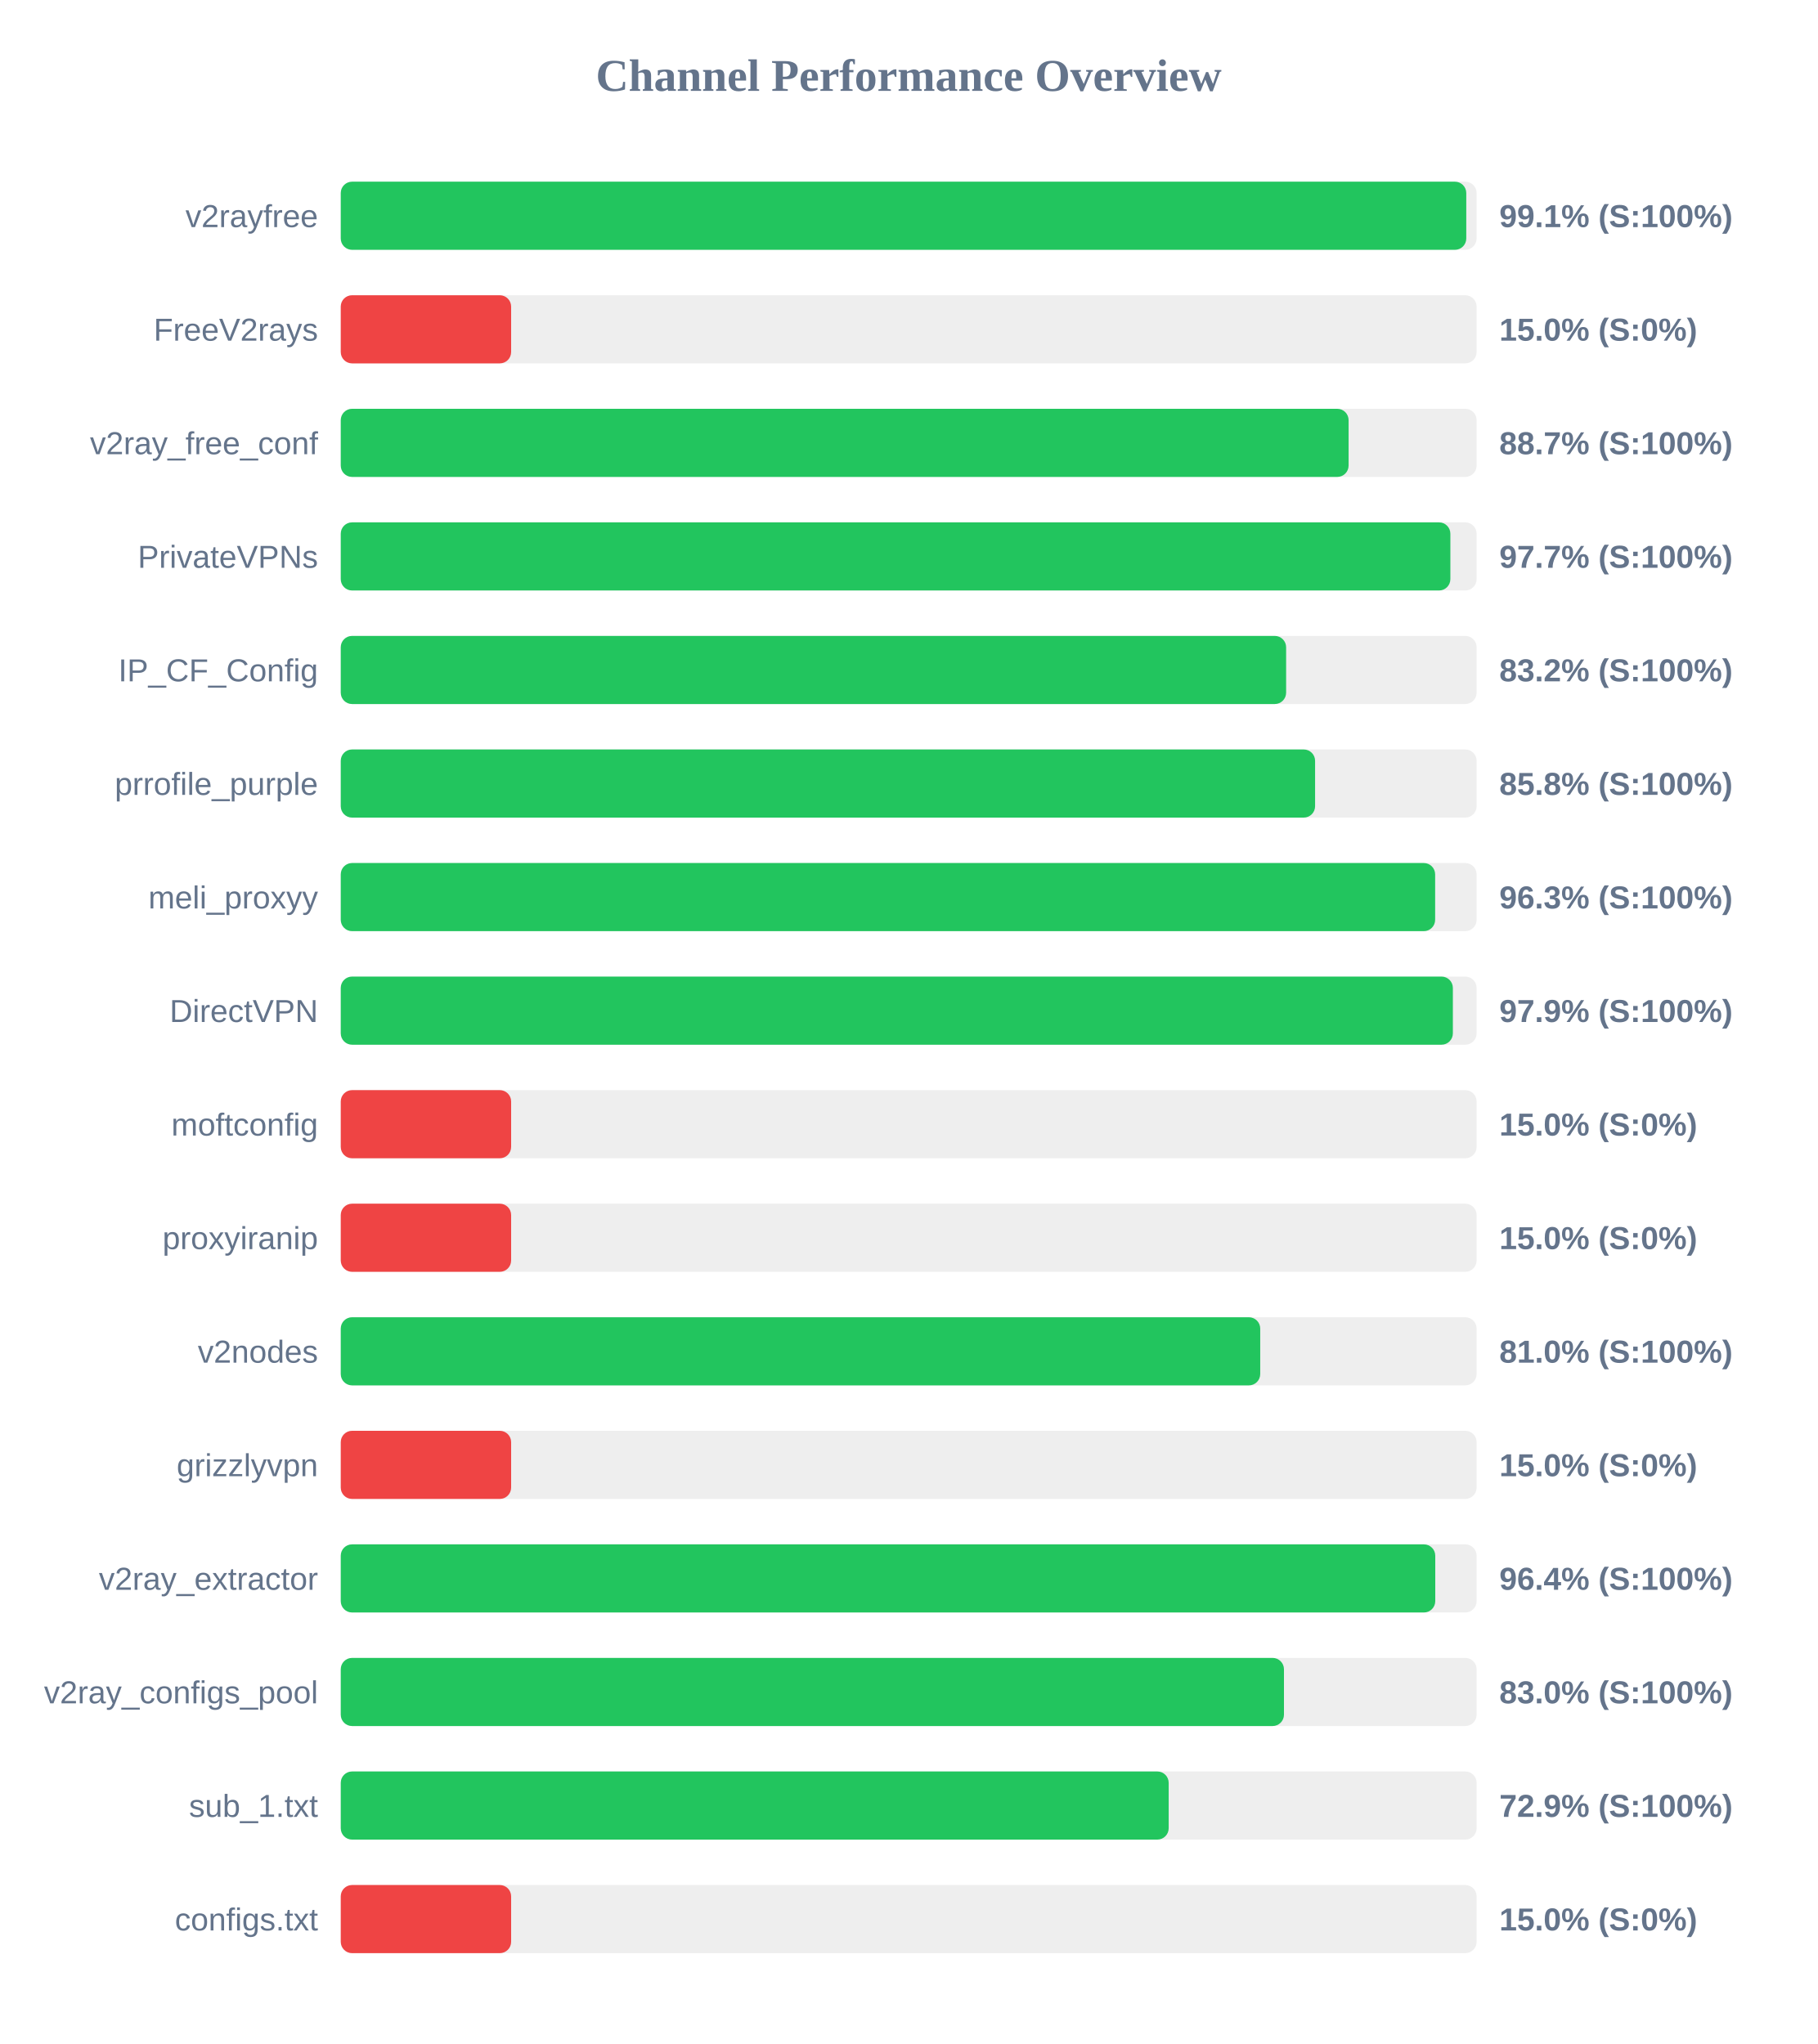
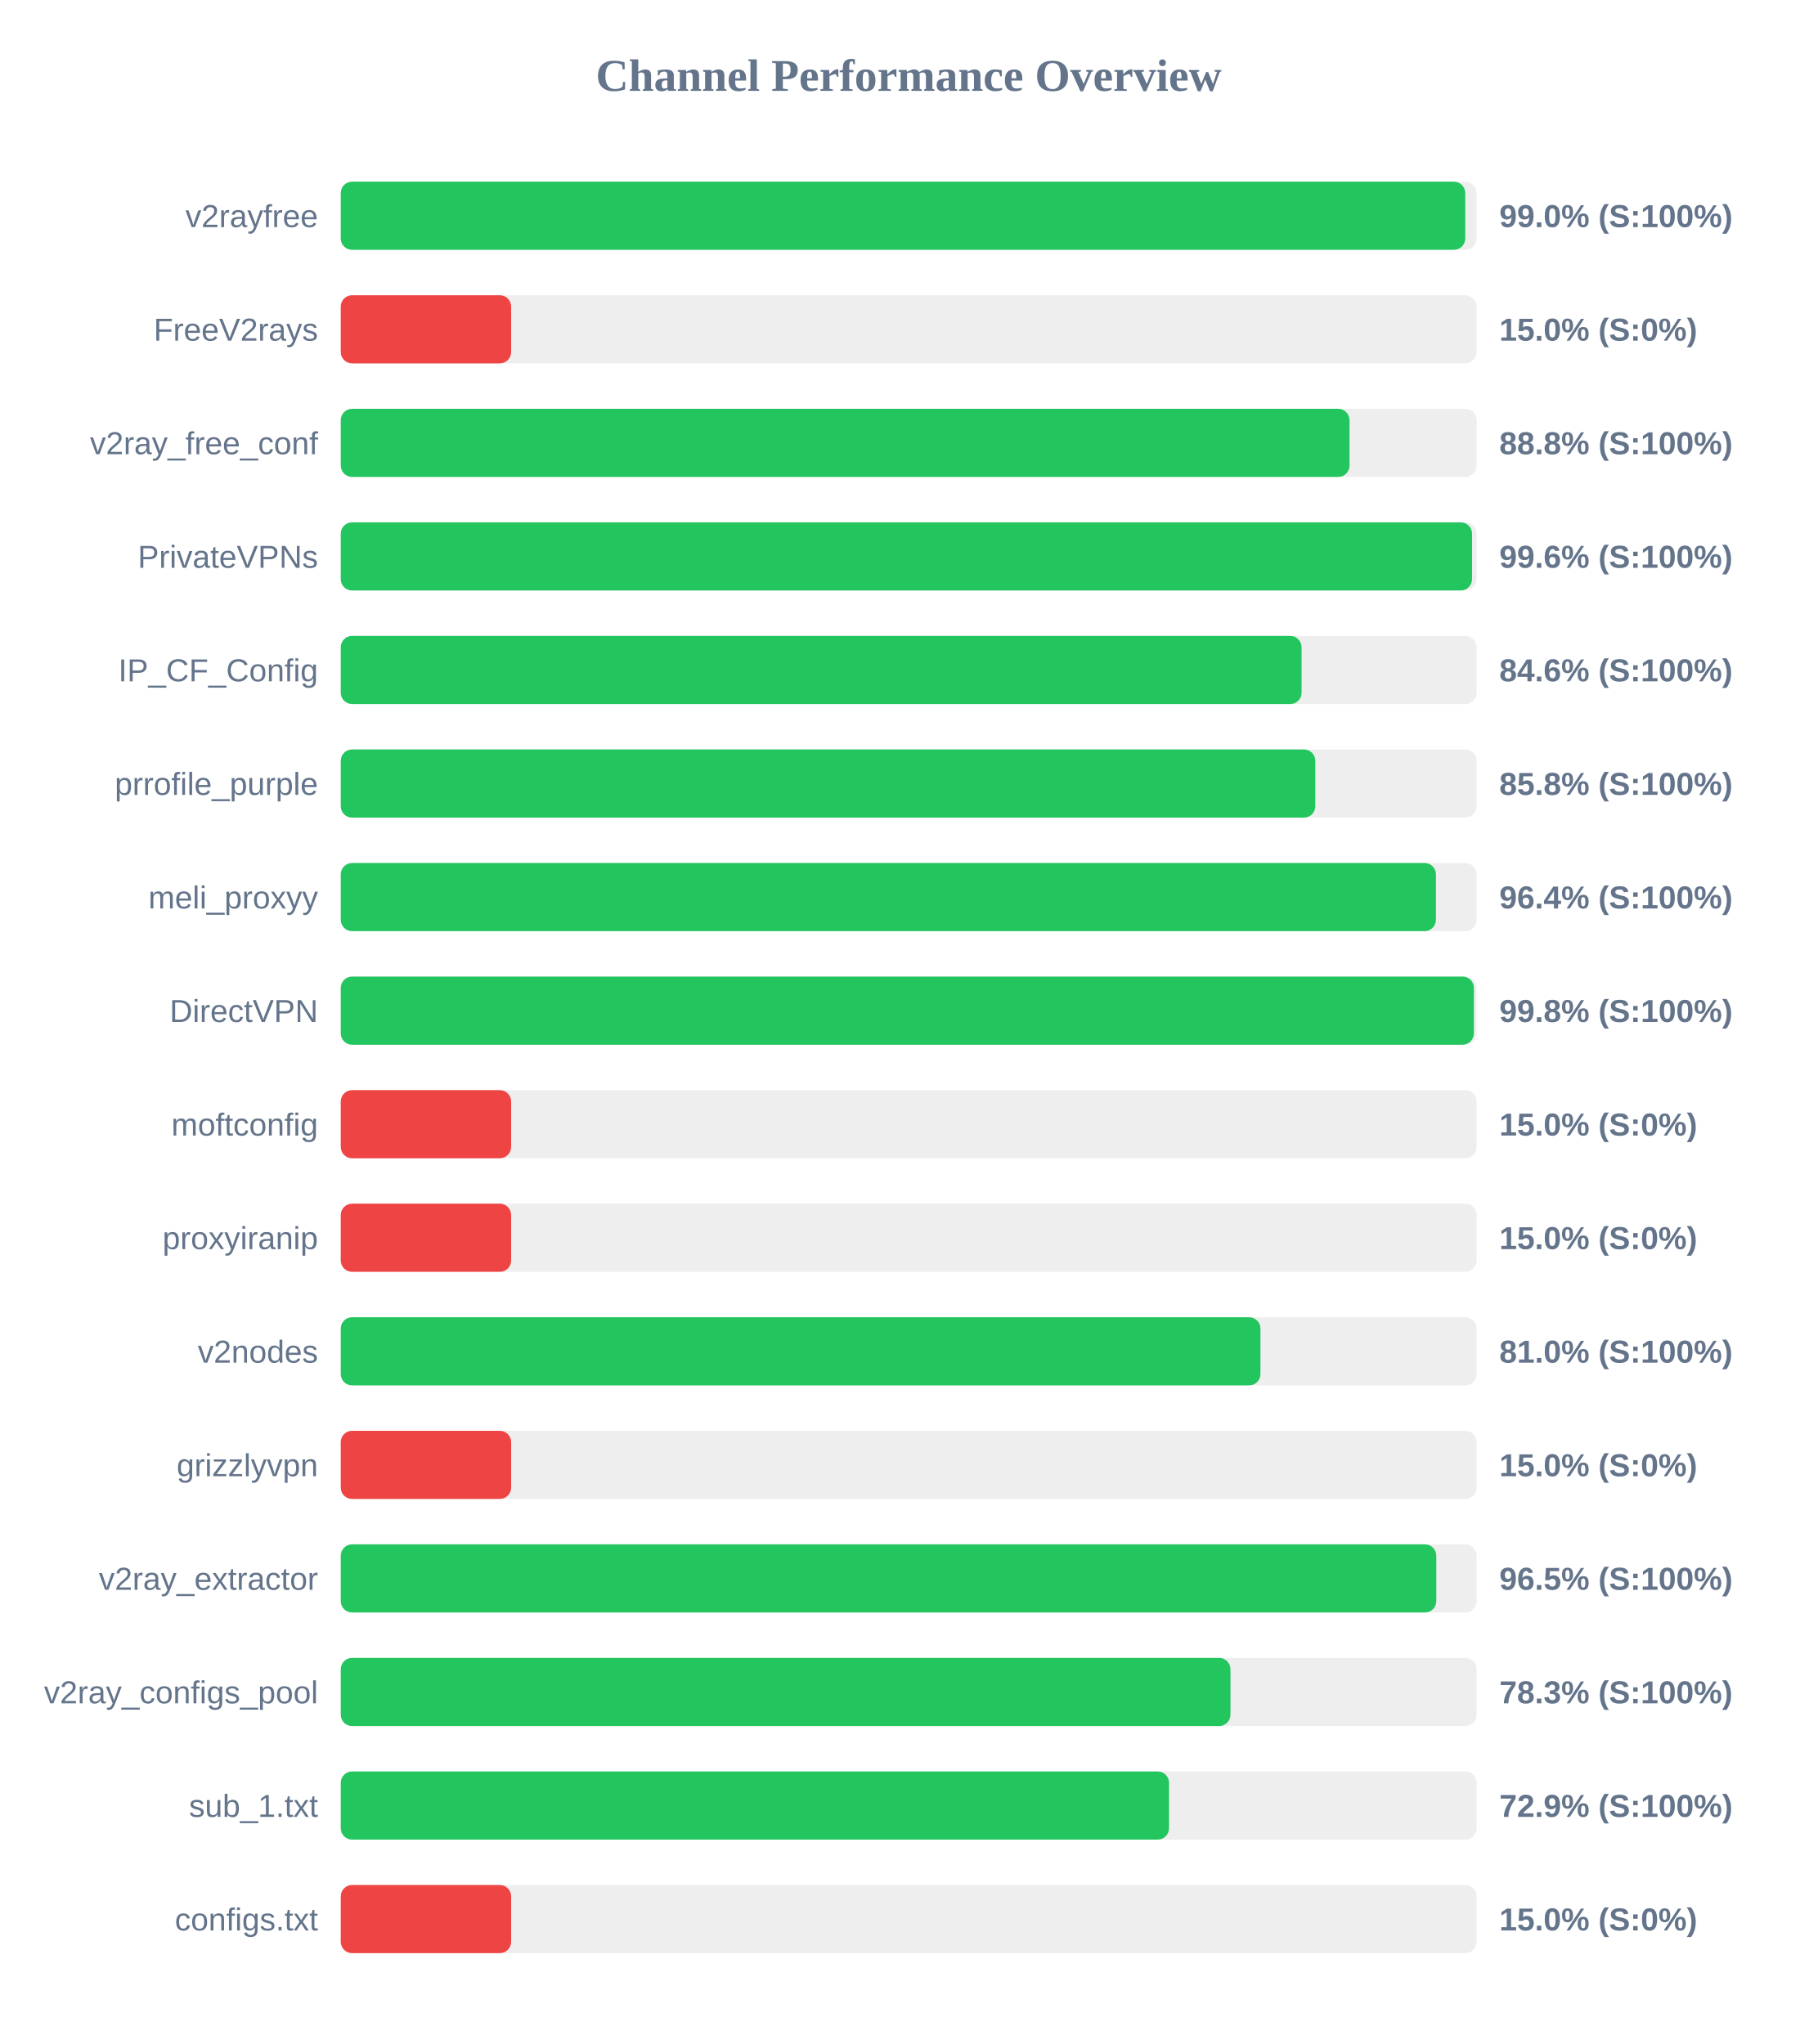
<svg xmlns="http://www.w3.org/2000/svg" width="800" height="900" version="1.1">
  <style>
        .row { font: 14px Arial; fill: #64748b; }
        .score { font: bold 14px Arial; fill: #64748b; }
    </style>
  <text x="400" y="40" text-anchor="middle" font-size="20px" font-weight="bold" fill="#64748b">Channel Performance Overview</text>
  <rect x="150" y="80" width="500" height="30" fill="#eee" rx="5" />
-   <rect x="150" y="80" width="495.45" height="30" fill="#22c55e" rx="5" />
+   <rect x="150" y="80" width="495.0" height="30" fill="#22c55e" rx="5" />
  <text x="140" y="100" text-anchor="end" class="row">v2rayfree</text>
-   <text x="660" y="100" text-anchor="start" class="score">99.1% (S:100%)</text>
+   <text x="660" y="100" text-anchor="start" class="score">99.0% (S:100%)</text>
  <rect x="150" y="130" width="500" height="30" fill="#eee" rx="5" />
  <rect x="150" y="130" width="75.0" height="30" fill="#ef4444" rx="5" />
  <text x="140" y="150" text-anchor="end" class="row">FreeV2rays</text>
  <text x="660" y="150" text-anchor="start" class="score">15.0% (S:0%)</text>
  <rect x="150" y="180" width="500" height="30" fill="#eee" rx="5" />
-   <rect x="150" y="180" width="443.65" height="30" fill="#22c55e" rx="5" />
+   <rect x="150" y="180" width="444.05" height="30" fill="#22c55e" rx="5" />
  <text x="140" y="200" text-anchor="end" class="row">v2ray_free_conf</text>
-   <text x="660" y="200" text-anchor="start" class="score">88.7% (S:100%)</text>
+   <text x="660" y="200" text-anchor="start" class="score">88.8% (S:100%)</text>
  <rect x="150" y="230" width="500" height="30" fill="#eee" rx="5" />
-   <rect x="150" y="230" width="488.45" height="30" fill="#22c55e" rx="5" />
+   <rect x="150" y="230" width="498.0" height="30" fill="#22c55e" rx="5" />
  <text x="140" y="250" text-anchor="end" class="row">PrivateVPNs</text>
-   <text x="660" y="250" text-anchor="start" class="score">97.7% (S:100%)</text>
+   <text x="660" y="250" text-anchor="start" class="score">99.6% (S:100%)</text>
  <rect x="150" y="280" width="500" height="30" fill="#eee" rx="5" />
-   <rect x="150" y="280" width="416.15" height="30" fill="#22c55e" rx="5" />
+   <rect x="150" y="280" width="422.95" height="30" fill="#22c55e" rx="5" />
  <text x="140" y="300" text-anchor="end" class="row">IP_CF_Config</text>
-   <text x="660" y="300" text-anchor="start" class="score">83.2% (S:100%)</text>
+   <text x="660" y="300" text-anchor="start" class="score">84.6% (S:100%)</text>
  <rect x="150" y="330" width="500" height="30" fill="#eee" rx="5" />
-   <rect x="150" y="330" width="428.9" height="30" fill="#22c55e" rx="5" />
+   <rect x="150" y="330" width="429.0" height="30" fill="#22c55e" rx="5" />
  <text x="140" y="350" text-anchor="end" class="row">prrofile_purple</text>
  <text x="660" y="350" text-anchor="start" class="score">85.8% (S:100%)</text>
  <rect x="150" y="380" width="500" height="30" fill="#eee" rx="5" />
-   <rect x="150" y="380" width="481.75" height="30" fill="#22c55e" rx="5" />
+   <rect x="150" y="380" width="482.1" height="30" fill="#22c55e" rx="5" />
  <text x="140" y="400" text-anchor="end" class="row">meli_proxyy</text>
-   <text x="660" y="400" text-anchor="start" class="score">96.3% (S:100%)</text>
+   <text x="660" y="400" text-anchor="start" class="score">96.4% (S:100%)</text>
  <rect x="150" y="430" width="500" height="30" fill="#eee" rx="5" />
-   <rect x="150" y="430" width="489.55" height="30" fill="#22c55e" rx="5" />
+   <rect x="150" y="430" width="498.8" height="30" fill="#22c55e" rx="5" />
  <text x="140" y="450" text-anchor="end" class="row">DirectVPN</text>
-   <text x="660" y="450" text-anchor="start" class="score">97.9% (S:100%)</text>
+   <text x="660" y="450" text-anchor="start" class="score">99.8% (S:100%)</text>
  <rect x="150" y="480" width="500" height="30" fill="#eee" rx="5" />
  <rect x="150" y="480" width="75.0" height="30" fill="#ef4444" rx="5" />
  <text x="140" y="500" text-anchor="end" class="row">moftconfig</text>
  <text x="660" y="500" text-anchor="start" class="score">15.0% (S:0%)</text>
  <rect x="150" y="530" width="500" height="30" fill="#eee" rx="5" />
  <rect x="150" y="530" width="75.0" height="30" fill="#ef4444" rx="5" />
  <text x="140" y="550" text-anchor="end" class="row">proxyiranip</text>
  <text x="660" y="550" text-anchor="start" class="score">15.0% (S:0%)</text>
  <rect x="150" y="580" width="500" height="30" fill="#eee" rx="5" />
-   <rect x="150" y="580" width="404.75" height="30" fill="#22c55e" rx="5" />
+   <rect x="150" y="580" width="404.85" height="30" fill="#22c55e" rx="5" />
  <text x="140" y="600" text-anchor="end" class="row">v2nodes</text>
  <text x="660" y="600" text-anchor="start" class="score">81.0% (S:100%)</text>
  <rect x="150" y="630" width="500" height="30" fill="#eee" rx="5" />
  <rect x="150" y="630" width="75.0" height="30" fill="#ef4444" rx="5" />
  <text x="140" y="650" text-anchor="end" class="row">grizzlyvpn</text>
  <text x="660" y="650" text-anchor="start" class="score">15.0% (S:0%)</text>
  <rect x="150" y="680" width="500" height="30" fill="#eee" rx="5" />
-   <rect x="150" y="680" width="481.8" height="30" fill="#22c55e" rx="5" />
+   <rect x="150" y="680" width="482.25" height="30" fill="#22c55e" rx="5" />
  <text x="140" y="700" text-anchor="end" class="row">v2ray_extractor</text>
-   <text x="660" y="700" text-anchor="start" class="score">96.4% (S:100%)</text>
+   <text x="660" y="700" text-anchor="start" class="score">96.5% (S:100%)</text>
  <rect x="150" y="730" width="500" height="30" fill="#eee" rx="5" />
-   <rect x="150" y="730" width="415.2" height="30" fill="#22c55e" rx="5" />
+   <rect x="150" y="730" width="391.65" height="30" fill="#22c55e" rx="5" />
  <text x="140" y="750" text-anchor="end" class="row">v2ray_configs_pool</text>
-   <text x="660" y="750" text-anchor="start" class="score">83.0% (S:100%)</text>
+   <text x="660" y="750" text-anchor="start" class="score">78.3% (S:100%)</text>
  <rect x="150" y="780" width="500" height="30" fill="#eee" rx="5" />
-   <rect x="150" y="780" width="364.45" height="30" fill="#22c55e" rx="5" />
+   <rect x="150" y="780" width="364.6" height="30" fill="#22c55e" rx="5" />
  <text x="140" y="800" text-anchor="end" class="row">sub_1.txt</text>
  <text x="660" y="800" text-anchor="start" class="score">72.9% (S:100%)</text>
  <rect x="150" y="830" width="500" height="30" fill="#eee" rx="5" />
  <rect x="150" y="830" width="75.0" height="30" fill="#ef4444" rx="5" />
  <text x="140" y="850" text-anchor="end" class="row">configs.txt</text>
  <text x="660" y="850" text-anchor="start" class="score">15.0% (S:0%)</text>
</svg>
